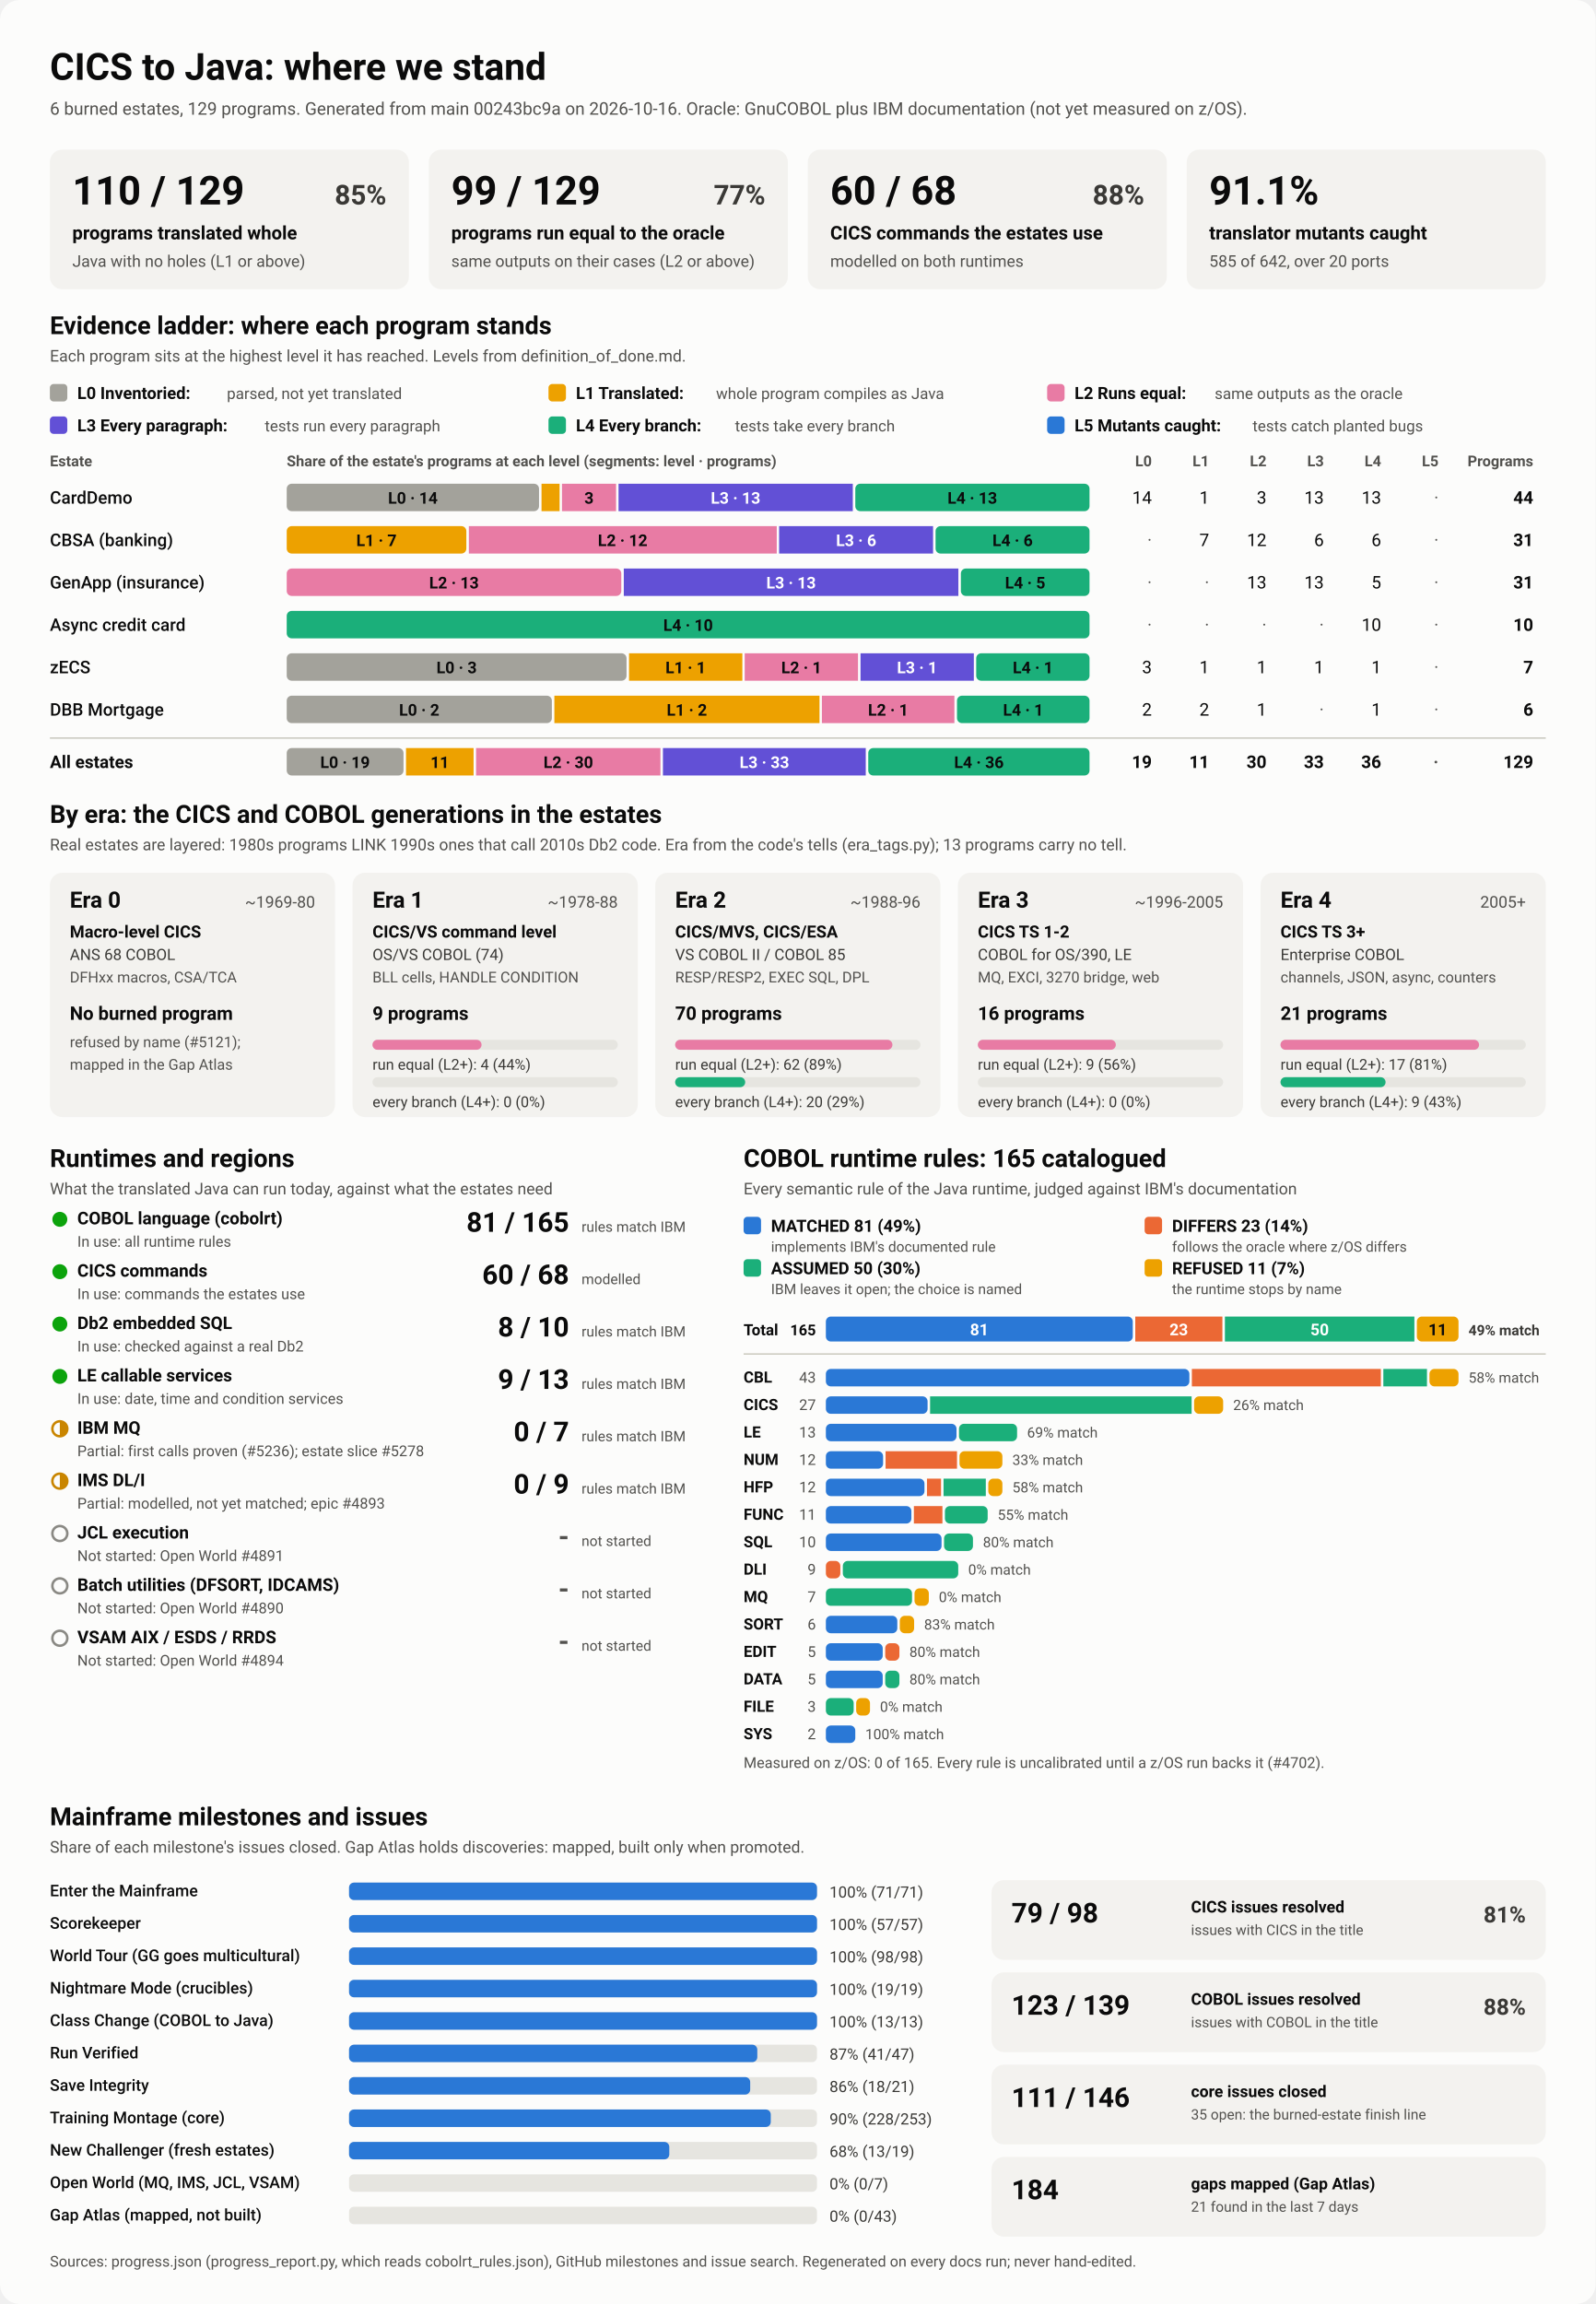
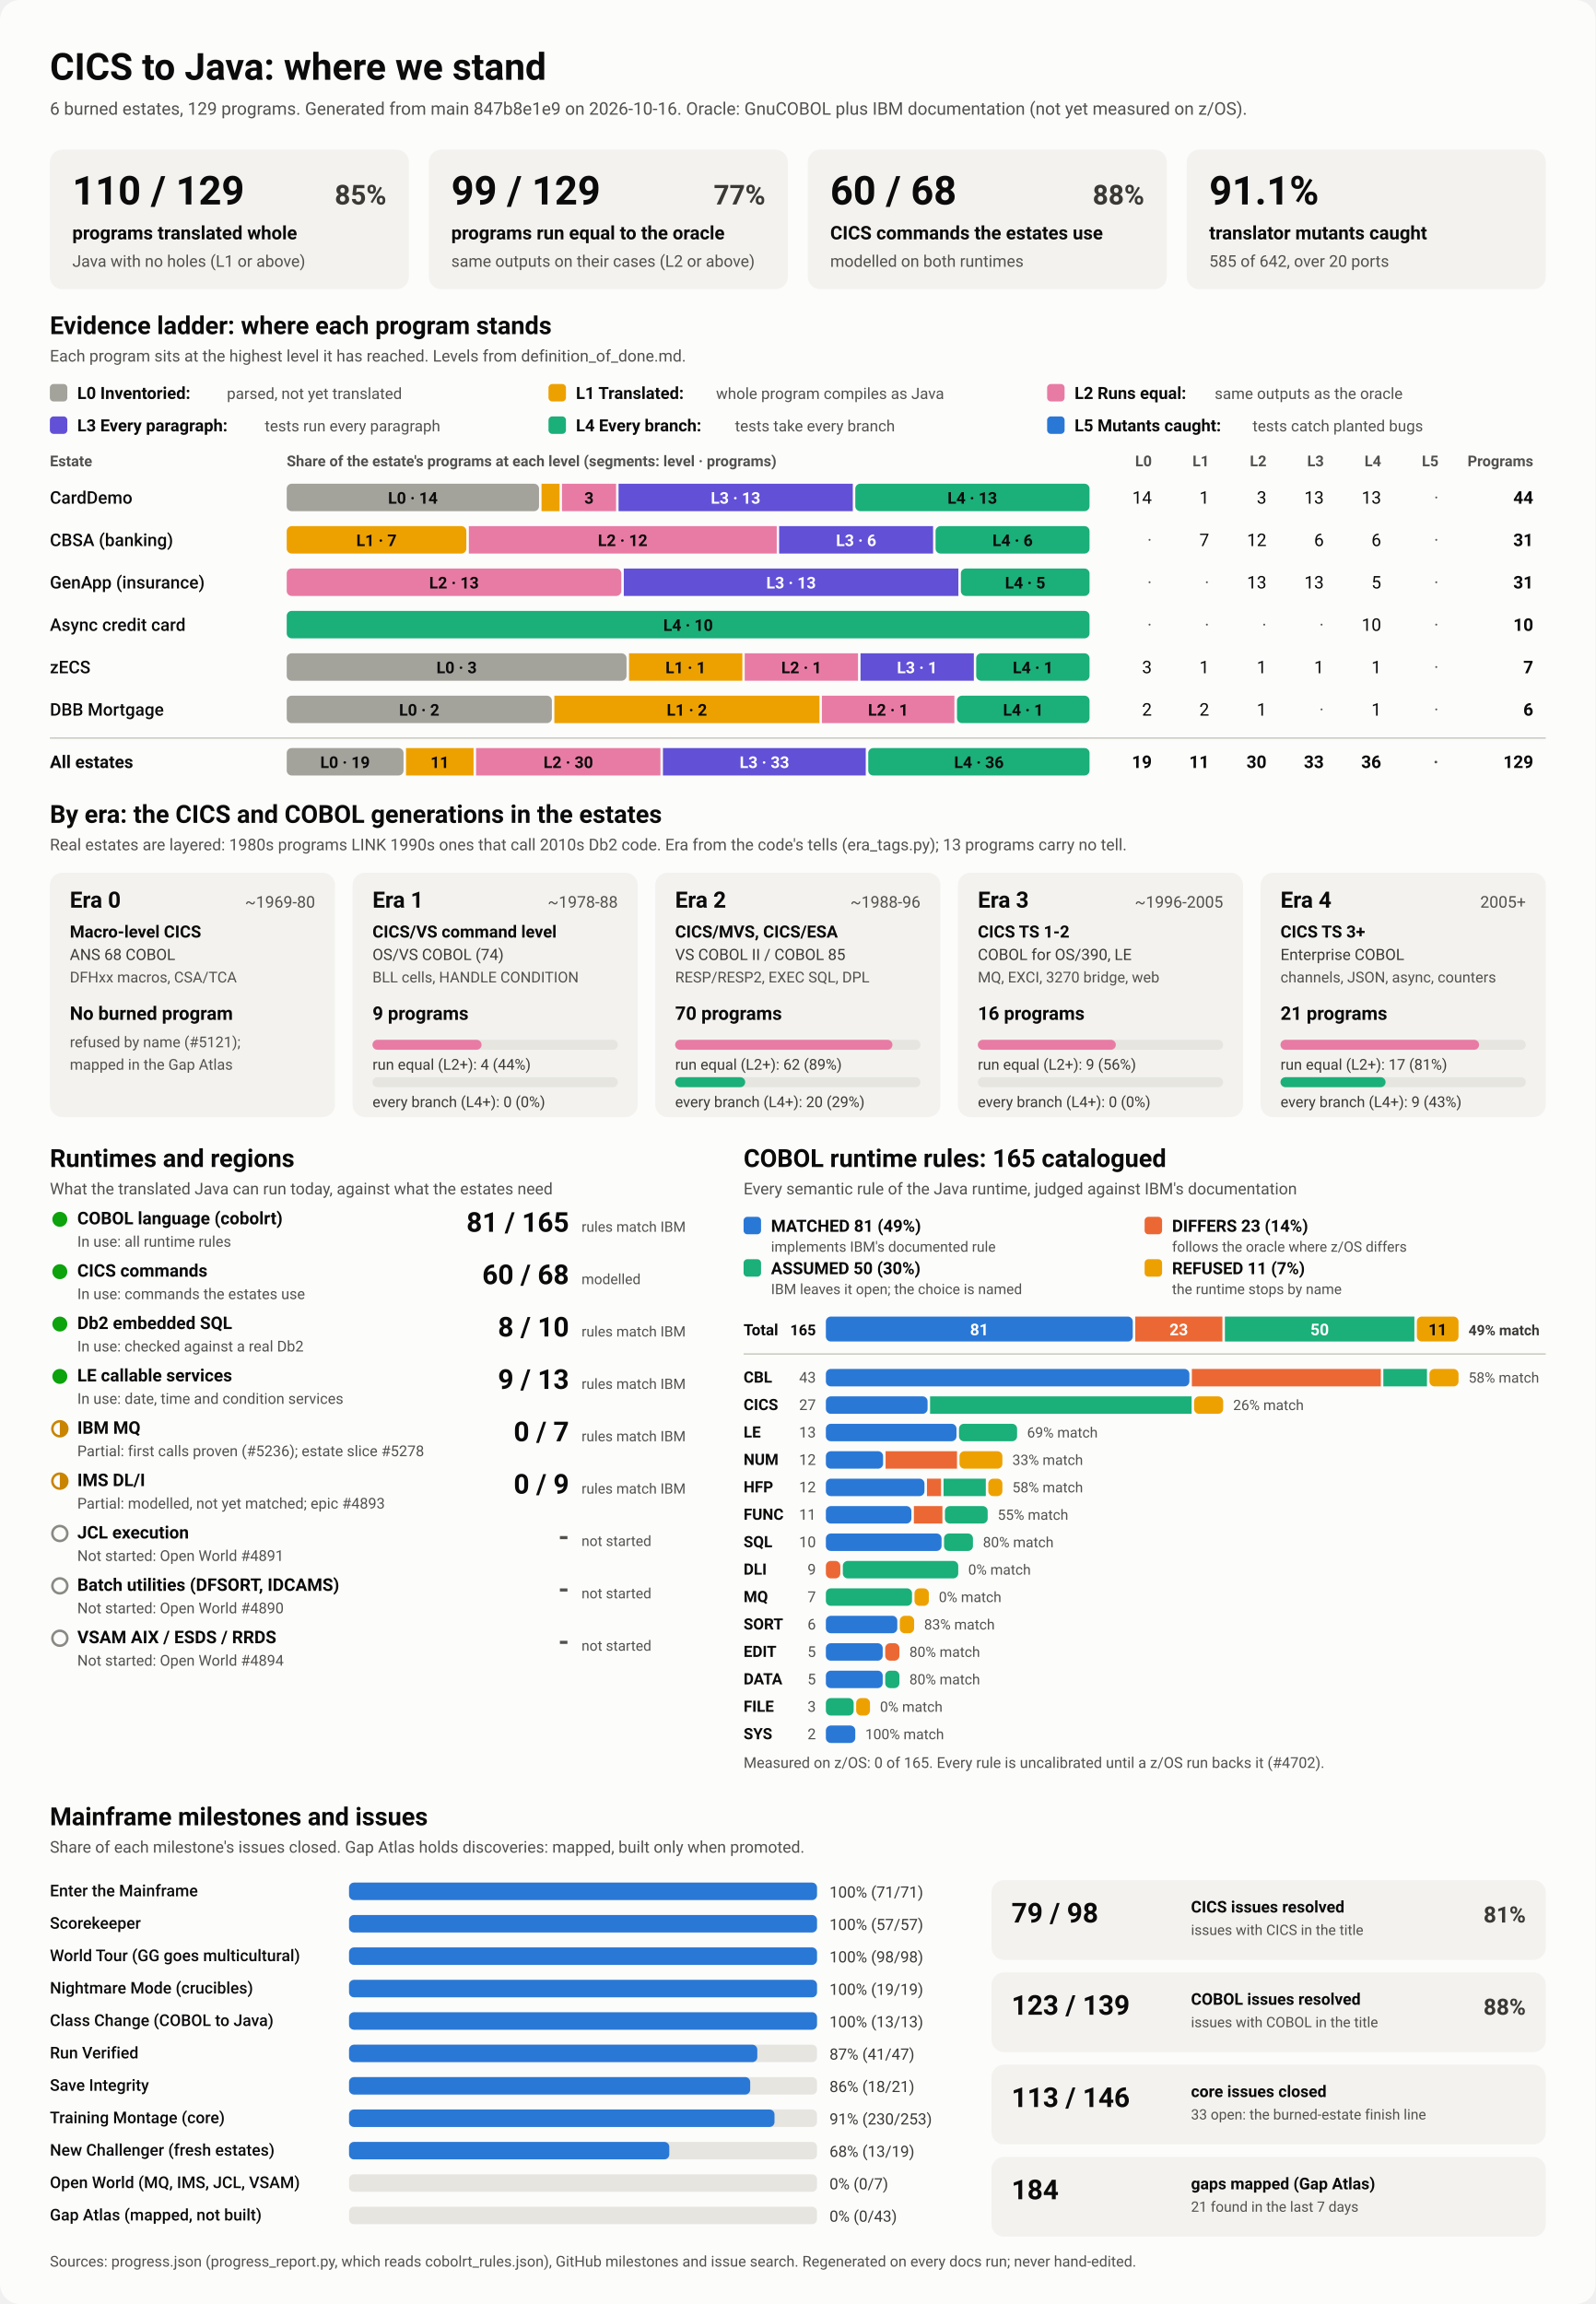
<svg xmlns="http://www.w3.org/2000/svg" viewBox="0 0 1280 1848" width="1280" height="1848" role="img" aria-labelledby="ttl">
  <style>
    svg { font-family: system-ui, -apple-system, 'Segoe UI', Roboto, Helvetica, Arial, sans-serif; }
    .bg { fill: #fcfcfb; }
    .card { fill: #f3f2ef; }
    .track { fill: #e6e5e0; }
    .rule { stroke: #c3c2b7; stroke-width: 1; }
    .t1 { fill: #0b0b0b; } .t2 { fill: #3a3936; } .t3 { fill: #52514e; }
    .on-dark { fill: #ffffff; } .on-light { fill: #0b0b0b; }
    .lv0 { fill: #a3a29b; } .lv1 { fill: #eda100; } .lv2 { fill: #e87ba4; } .lv3 { fill: #6250d6; } .lv4 { fill: #1baf7a; } .lv5 { fill: #2a78d6; } 
    .s0 { fill: #2a78d6; } .s1 { fill: #eb6834; } .s2 { fill: #1baf7a; } .s3 { fill: #eda100; } 
    .prog { fill: #2a78d6; }
    .st-good { fill: #0ca30c; } .st-warn { fill: none; stroke: #c98500; stroke-width: 2; }
    .st-warn-fill { fill: #c98500; } .st-none { fill: none; stroke: #8a8984; stroke-width: 2; }
    @media (prefers-color-scheme: dark) {
      .bg { fill: #1a1a19; } .card { fill: #242422; } .track { fill: #383835; } .rule { stroke: #52514e; }
      .t1 { fill: #f0efec; } .t2 { fill: #dddcd6; } .t3 { fill: #c3c2b7; }
      .on-light { fill: #0b0b0b; } .prog { fill: #3987e5; }
      .lv0 { fill: #6b6a64; } .lv1 { fill: #c98500; } .lv2 { fill: #d55181; } .lv3 { fill: #9085e9; } .lv4 { fill: #199e70; } .lv5 { fill: #3987e5; } 
      .s0 { fill: #3987e5; } .s1 { fill: #d95926; } .s2 { fill: #199e70; } .s3 { fill: #c98500; } 
    }
  </style>
  <rect class="bg" width="1280" height="1848" rx="16" />
  <text x="40.0" y="64.0" class="t1" font-size="30" font-weight="700" text-anchor="start">CICS to Java: where we stand</text>
-   <text x="40.0" y="92.0" class="t3" font-size="14" font-weight="400" text-anchor="start">6 burned estates, 129 programs. Generated from main 00243bc9a on 2026-10-16. Oracle: GnuCOBOL plus IBM documentation (not yet measured on z/OS).</text>
+   <text x="40.0" y="92.0" class="t3" font-size="14" font-weight="400" text-anchor="start">6 burned estates, 129 programs. Generated from main 847b8e1e9 on 2026-10-16. Oracle: GnuCOBOL plus IBM documentation (not yet measured on z/OS).</text>
  <rect x="40.0" y="120.0" width="288.0" height="112.0" rx="10" class="card" />
  <text x="58.0" y="164.0" class="t1" font-size="32" font-weight="700" text-anchor="start">110 / 129</text>
  <text x="310.0" y="164.0" class="t2" font-size="22" font-weight="600" text-anchor="end">85%</text>
  <text x="58.0" y="192.0" class="t1" font-size="15" font-weight="600" text-anchor="start">programs translated whole</text>
  <text x="58.0" y="214.0" class="t3" font-size="13" font-weight="400" text-anchor="start">Java with no holes (L1 or above)</text>
  <rect x="344.0" y="120.0" width="288.0" height="112.0" rx="10" class="card" />
  <text x="362.0" y="164.0" class="t1" font-size="32" font-weight="700" text-anchor="start">99 / 129</text>
  <text x="614.0" y="164.0" class="t2" font-size="22" font-weight="600" text-anchor="end">77%</text>
  <text x="362.0" y="192.0" class="t1" font-size="15" font-weight="600" text-anchor="start">programs run equal to the oracle</text>
  <text x="362.0" y="214.0" class="t3" font-size="13" font-weight="400" text-anchor="start">same outputs on their cases (L2 or above)</text>
  <rect x="648.0" y="120.0" width="288.0" height="112.0" rx="10" class="card" />
  <text x="666.0" y="164.0" class="t1" font-size="32" font-weight="700" text-anchor="start">60 / 68</text>
  <text x="918.0" y="164.0" class="t2" font-size="22" font-weight="600" text-anchor="end">88%</text>
  <text x="666.0" y="192.0" class="t1" font-size="15" font-weight="600" text-anchor="start">CICS commands the estates use</text>
  <text x="666.0" y="214.0" class="t3" font-size="13" font-weight="400" text-anchor="start">modelled on both runtimes</text>
  <rect x="952.0" y="120.0" width="288.0" height="112.0" rx="10" class="card" />
  <text x="970.0" y="164.0" class="t1" font-size="32" font-weight="700" text-anchor="start">91.1%</text>
  <text x="970.0" y="192.0" class="t1" font-size="15" font-weight="600" text-anchor="start">translator mutants caught</text>
  <text x="970.0" y="214.0" class="t3" font-size="13" font-weight="400" text-anchor="start">585 of 642, over 20 ports</text>
  <text x="40.0" y="268.0" class="t1" font-size="20" font-weight="700" text-anchor="start">Evidence ladder: where each program stands</text>
  <text x="40.0" y="290.0" class="t3" font-size="13" font-weight="400" text-anchor="start">Each program sits at the highest level it has reached. Levels from definition_of_done.md.</text>
  <rect x="40.0" y="308.0" width="14.0" height="14.0" rx="3" class="lv0" />
  <text x="62.0" y="320.0" class="t1" font-size="13.5" font-weight="600" text-anchor="start">L0 Inventoried:</text>
  <text x="182.0" y="320.0" class="t3" font-size="12.5" font-weight="400" text-anchor="start">parsed, not yet translated</text>
  <rect x="440.0" y="308.0" width="14.0" height="14.0" rx="3" class="lv1" />
  <text x="462.0" y="320.0" class="t1" font-size="13.5" font-weight="600" text-anchor="start">L1 Translated:</text>
  <text x="574.4" y="320.0" class="t3" font-size="12.5" font-weight="400" text-anchor="start">whole program compiles as Java</text>
  <rect x="840.0" y="308.0" width="14.0" height="14.0" rx="3" class="lv2" />
  <text x="862.0" y="320.0" class="t1" font-size="13.5" font-weight="600" text-anchor="start">L2 Runs equal:</text>
  <text x="974.4" y="320.0" class="t3" font-size="12.5" font-weight="400" text-anchor="start">same outputs as the oracle</text>
  <rect x="40.0" y="334.0" width="14.0" height="14.0" rx="3" class="lv3" />
  <text x="62.0" y="346.0" class="t1" font-size="13.5" font-weight="600" text-anchor="start">L3 Every paragraph:</text>
  <text x="212.4" y="346.0" class="t3" font-size="12.5" font-weight="400" text-anchor="start">tests run every paragraph</text>
  <rect x="440.0" y="334.0" width="14.0" height="14.0" rx="3" class="lv4" />
  <text x="462.0" y="346.0" class="t1" font-size="13.5" font-weight="600" text-anchor="start">L4 Every branch:</text>
  <text x="589.6" y="346.0" class="t3" font-size="12.5" font-weight="400" text-anchor="start">tests take every branch</text>
  <rect x="840.0" y="334.0" width="14.0" height="14.0" rx="3" class="lv5" />
  <text x="862.0" y="346.0" class="t1" font-size="13.5" font-weight="600" text-anchor="start">L5 Mutants caught:</text>
  <text x="1004.8" y="346.0" class="t3" font-size="12.5" font-weight="400" text-anchor="start">tests catch planted bugs</text>
  <text x="40.0" y="374.0" class="t3" font-size="12" font-weight="600" text-anchor="start">Estate</text>
  <text x="230.0" y="374.0" class="t3" font-size="12" font-weight="600" text-anchor="start">Share of the estate's programs at each level (segments: level · programs)</text>
  <text x="924.0" y="374.0" class="t3" font-size="12" font-weight="600" text-anchor="end">L0</text>
  <text x="970.0" y="374.0" class="t3" font-size="12" font-weight="600" text-anchor="end">L1</text>
  <text x="1016.0" y="374.0" class="t3" font-size="12" font-weight="600" text-anchor="end">L2</text>
  <text x="1062.0" y="374.0" class="t3" font-size="12" font-weight="600" text-anchor="end">L3</text>
  <text x="1108.0" y="374.0" class="t3" font-size="12" font-weight="600" text-anchor="end">L4</text>
  <text x="1154.0" y="374.0" class="t3" font-size="12" font-weight="600" text-anchor="end">L5</text>
  <text x="1230.0" y="374.0" class="t3" font-size="12" font-weight="600" text-anchor="end">Programs</text>
  <text x="40.0" y="404.0" class="t1" font-size="14" font-weight="500" text-anchor="start">CardDemo</text>
  <rect x="230.0" y="388.0" width="202.4" height="22.0" rx="4" class="lv0" />
  <text x="331.2" y="404.0" class="on-light" font-size="13" font-weight="600" text-anchor="middle">L0 · 14</text>
  <rect x="434.4" y="388.0" width="14.5" height="22.0" rx="0" class="lv1" />
  <rect x="450.8" y="388.0" width="43.4" height="22.0" rx="0" class="lv2" />
  <text x="472.5" y="404.0" class="on-light" font-size="13" font-weight="600" text-anchor="middle">3</text>
  <rect x="496.2" y="388.0" width="187.9" height="22.0" rx="0" class="lv3" />
  <text x="590.1" y="404.0" class="on-dark" font-size="13" font-weight="600" text-anchor="middle">L3 · 13</text>
  <rect x="686.1" y="388.0" width="187.9" height="22.0" rx="4" class="lv4" />
  <text x="780.0" y="404.0" class="on-light" font-size="13" font-weight="600" text-anchor="middle">L4 · 13</text>
  <text x="924.0" y="404.0" class="t1" font-size="14" font-weight="400" text-anchor="end">14</text>
  <text x="970.0" y="404.0" class="t1" font-size="14" font-weight="400" text-anchor="end">1</text>
  <text x="1016.0" y="404.0" class="t1" font-size="14" font-weight="400" text-anchor="end">3</text>
  <text x="1062.0" y="404.0" class="t1" font-size="14" font-weight="400" text-anchor="end">13</text>
  <text x="1108.0" y="404.0" class="t1" font-size="14" font-weight="400" text-anchor="end">13</text>
  <text x="1154.0" y="404.0" class="t3" font-size="14" font-weight="400" text-anchor="end">·</text>
  <text x="1230.0" y="404.0" class="t1" font-size="14" font-weight="700" text-anchor="end">44</text>
  <text x="40.0" y="438.0" class="t1" font-size="14" font-weight="500" text-anchor="start">CBSA (banking)</text>
  <rect x="230.0" y="422.0" width="144.1" height="22.0" rx="4" class="lv1" />
  <text x="302.0" y="438.0" class="on-light" font-size="13" font-weight="600" text-anchor="middle">L1 · 7</text>
  <rect x="376.1" y="422.0" width="247.0" height="22.0" rx="0" class="lv2" />
  <text x="499.5" y="438.0" class="on-light" font-size="13" font-weight="600" text-anchor="middle">L2 · 12</text>
  <rect x="625.0" y="422.0" width="123.5" height="22.0" rx="0" class="lv3" />
  <text x="686.8" y="438.0" class="on-dark" font-size="13" font-weight="600" text-anchor="middle">L3 · 6</text>
  <rect x="750.5" y="422.0" width="123.5" height="22.0" rx="4" class="lv4" />
  <text x="812.3" y="438.0" class="on-light" font-size="13" font-weight="600" text-anchor="middle">L4 · 6</text>
  <text x="924.0" y="438.0" class="t3" font-size="14" font-weight="400" text-anchor="end">·</text>
  <text x="970.0" y="438.0" class="t1" font-size="14" font-weight="400" text-anchor="end">7</text>
  <text x="1016.0" y="438.0" class="t1" font-size="14" font-weight="400" text-anchor="end">12</text>
  <text x="1062.0" y="438.0" class="t1" font-size="14" font-weight="400" text-anchor="end">6</text>
  <text x="1108.0" y="438.0" class="t1" font-size="14" font-weight="400" text-anchor="end">6</text>
  <text x="1154.0" y="438.0" class="t3" font-size="14" font-weight="400" text-anchor="end">·</text>
  <text x="1230.0" y="438.0" class="t1" font-size="14" font-weight="700" text-anchor="end">31</text>
  <text x="40.0" y="472.0" class="t1" font-size="14" font-weight="500" text-anchor="start">GenApp (insurance)</text>
  <rect x="230.0" y="456.0" width="268.4" height="22.0" rx="4" class="lv2" />
  <text x="364.2" y="472.0" class="on-light" font-size="13" font-weight="600" text-anchor="middle">L2 · 13</text>
  <rect x="500.4" y="456.0" width="268.4" height="22.0" rx="0" class="lv3" />
  <text x="634.6" y="472.0" class="on-dark" font-size="13" font-weight="600" text-anchor="middle">L3 · 13</text>
  <rect x="770.8" y="456.0" width="103.2" height="22.0" rx="4" class="lv4" />
  <text x="822.4" y="472.0" class="on-light" font-size="13" font-weight="600" text-anchor="middle">L4 · 5</text>
  <text x="924.0" y="472.0" class="t3" font-size="14" font-weight="400" text-anchor="end">·</text>
  <text x="970.0" y="472.0" class="t3" font-size="14" font-weight="400" text-anchor="end">·</text>
  <text x="1016.0" y="472.0" class="t1" font-size="14" font-weight="400" text-anchor="end">13</text>
  <text x="1062.0" y="472.0" class="t1" font-size="14" font-weight="400" text-anchor="end">13</text>
  <text x="1108.0" y="472.0" class="t1" font-size="14" font-weight="400" text-anchor="end">5</text>
  <text x="1154.0" y="472.0" class="t3" font-size="14" font-weight="400" text-anchor="end">·</text>
  <text x="1230.0" y="472.0" class="t1" font-size="14" font-weight="700" text-anchor="end">31</text>
  <text x="40.0" y="506.0" class="t1" font-size="14" font-weight="500" text-anchor="start">Async credit card</text>
  <rect x="230.0" y="490.0" width="644.0" height="22.0" rx="4" class="lv4" />
  <text x="552.0" y="506.0" class="on-light" font-size="13" font-weight="600" text-anchor="middle">L4 · 10</text>
  <text x="924.0" y="506.0" class="t3" font-size="14" font-weight="400" text-anchor="end">·</text>
  <text x="970.0" y="506.0" class="t3" font-size="14" font-weight="400" text-anchor="end">·</text>
  <text x="1016.0" y="506.0" class="t3" font-size="14" font-weight="400" text-anchor="end">·</text>
  <text x="1062.0" y="506.0" class="t3" font-size="14" font-weight="400" text-anchor="end">·</text>
  <text x="1108.0" y="506.0" class="t1" font-size="14" font-weight="400" text-anchor="end">10</text>
  <text x="1154.0" y="506.0" class="t3" font-size="14" font-weight="400" text-anchor="end">·</text>
  <text x="1230.0" y="506.0" class="t1" font-size="14" font-weight="700" text-anchor="end">10</text>
  <text x="40.0" y="540.0" class="t1" font-size="14" font-weight="500" text-anchor="start">zECS</text>
  <rect x="230.0" y="524.0" width="272.6" height="22.0" rx="4" class="lv0" />
  <text x="366.3" y="540.0" class="on-light" font-size="13" font-weight="600" text-anchor="middle">L0 · 3</text>
  <rect x="504.6" y="524.0" width="90.9" height="22.0" rx="0" class="lv1" />
  <text x="550.0" y="540.0" class="on-light" font-size="13" font-weight="600" text-anchor="middle">L1 · 1</text>
  <rect x="597.4" y="524.0" width="90.9" height="22.0" rx="0" class="lv2" />
  <text x="642.9" y="540.0" class="on-light" font-size="13" font-weight="600" text-anchor="middle">L2 · 1</text>
  <rect x="690.3" y="524.0" width="90.9" height="22.0" rx="0" class="lv3" />
  <text x="735.7" y="540.0" class="on-dark" font-size="13" font-weight="600" text-anchor="middle">L3 · 1</text>
  <rect x="783.1" y="524.0" width="90.9" height="22.0" rx="4" class="lv4" />
  <text x="828.6" y="540.0" class="on-light" font-size="13" font-weight="600" text-anchor="middle">L4 · 1</text>
  <text x="924.0" y="540.0" class="t1" font-size="14" font-weight="400" text-anchor="end">3</text>
  <text x="970.0" y="540.0" class="t1" font-size="14" font-weight="400" text-anchor="end">1</text>
  <text x="1016.0" y="540.0" class="t1" font-size="14" font-weight="400" text-anchor="end">1</text>
  <text x="1062.0" y="540.0" class="t1" font-size="14" font-weight="400" text-anchor="end">1</text>
  <text x="1108.0" y="540.0" class="t1" font-size="14" font-weight="400" text-anchor="end">1</text>
  <text x="1154.0" y="540.0" class="t3" font-size="14" font-weight="400" text-anchor="end">·</text>
  <text x="1230.0" y="540.0" class="t1" font-size="14" font-weight="700" text-anchor="end">7</text>
  <text x="40.0" y="574.0" class="t1" font-size="14" font-weight="500" text-anchor="start">DBB Mortgage</text>
  <rect x="230.0" y="558.0" width="212.7" height="22.0" rx="4" class="lv0" />
  <text x="336.3" y="574.0" class="on-light" font-size="13" font-weight="600" text-anchor="middle">L0 · 2</text>
  <rect x="444.7" y="558.0" width="212.7" height="22.0" rx="0" class="lv1" />
  <text x="551.0" y="574.0" class="on-light" font-size="13" font-weight="600" text-anchor="middle">L1 · 2</text>
  <rect x="659.3" y="558.0" width="106.3" height="22.0" rx="0" class="lv2" />
  <text x="712.5" y="574.0" class="on-light" font-size="13" font-weight="600" text-anchor="middle">L2 · 1</text>
  <rect x="767.7" y="558.0" width="106.3" height="22.0" rx="4" class="lv4" />
  <text x="820.8" y="574.0" class="on-light" font-size="13" font-weight="600" text-anchor="middle">L4 · 1</text>
  <text x="924.0" y="574.0" class="t1" font-size="14" font-weight="400" text-anchor="end">2</text>
  <text x="970.0" y="574.0" class="t1" font-size="14" font-weight="400" text-anchor="end">2</text>
  <text x="1016.0" y="574.0" class="t1" font-size="14" font-weight="400" text-anchor="end">1</text>
  <text x="1062.0" y="574.0" class="t3" font-size="14" font-weight="400" text-anchor="end">·</text>
  <text x="1108.0" y="574.0" class="t1" font-size="14" font-weight="400" text-anchor="end">1</text>
  <text x="1154.0" y="574.0" class="t3" font-size="14" font-weight="400" text-anchor="end">·</text>
  <text x="1230.0" y="574.0" class="t1" font-size="14" font-weight="700" text-anchor="end">6</text>
  <line x1="40" x2="1240" y1="592" y2="592" class="rule" />
  <text x="40.0" y="616.0" class="t1" font-size="14" font-weight="700" text-anchor="start">All estates</text>
  <rect x="230.0" y="600.0" width="93.7" height="22.0" rx="4" class="lv0" />
  <text x="276.8" y="616.0" class="on-light" font-size="13" font-weight="600" text-anchor="middle">L0 · 19</text>
  <rect x="325.7" y="600.0" width="54.2" height="22.0" rx="0" class="lv1" />
  <text x="352.8" y="616.0" class="on-light" font-size="13" font-weight="600" text-anchor="middle">11</text>
  <rect x="381.9" y="600.0" width="147.9" height="22.0" rx="0" class="lv2" />
  <text x="455.9" y="616.0" class="on-light" font-size="13" font-weight="600" text-anchor="middle">L2 · 30</text>
  <rect x="531.8" y="600.0" width="162.7" height="22.0" rx="0" class="lv3" />
  <text x="613.2" y="616.0" class="on-dark" font-size="13" font-weight="600" text-anchor="middle">L3 · 33</text>
  <rect x="696.5" y="600.0" width="177.5" height="22.0" rx="4" class="lv4" />
  <text x="785.3" y="616.0" class="on-light" font-size="13" font-weight="600" text-anchor="middle">L4 · 36</text>
  <text x="924.0" y="616.0" class="t1" font-size="14" font-weight="700" text-anchor="end">19</text>
  <text x="970.0" y="616.0" class="t1" font-size="14" font-weight="700" text-anchor="end">11</text>
  <text x="1016.0" y="616.0" class="t1" font-size="14" font-weight="700" text-anchor="end">30</text>
  <text x="1062.0" y="616.0" class="t1" font-size="14" font-weight="700" text-anchor="end">33</text>
  <text x="1108.0" y="616.0" class="t1" font-size="14" font-weight="700" text-anchor="end">36</text>
  <text x="1154.0" y="616.0" class="t3" font-size="14" font-weight="700" text-anchor="end">·</text>
  <text x="1230.0" y="616.0" class="t1" font-size="14" font-weight="700" text-anchor="end">129</text>
  <text x="40.0" y="660.0" class="t1" font-size="20" font-weight="700" text-anchor="start">By era: the CICS and COBOL generations in the estates</text>
  <text x="40.0" y="682.0" class="t3" font-size="13" font-weight="400" text-anchor="start">Real estates are layered: 1980s programs LINK 1990s ones that call 2010s Db2 code. Era from the code's tells (era_tags.py); 13 programs carry no tell.</text>
  <rect x="40.0" y="700.0" width="228.8" height="196.0" rx="10" class="card" />
  <text x="56.0" y="728.0" class="t1" font-size="18" font-weight="700" text-anchor="start">Era 0</text>
  <text x="252.8" y="728.0" class="t3" font-size="13" font-weight="400" text-anchor="end">~1969-80</text>
  <text x="56.0" y="752.0" class="t1" font-size="13.5" font-weight="600" text-anchor="start">Macro-level CICS</text>
  <text x="56.0" y="770.0" class="t2" font-size="12.5" font-weight="400" text-anchor="start">ANS 68 COBOL</text>
  <text x="56.0" y="788.0" class="t3" font-size="12" font-weight="400" text-anchor="start">DFHxx macros, CSA/TCA</text>
  <text x="56.0" y="818.0" class="t1" font-size="15" font-weight="700" text-anchor="start">No burned program</text>
  <text x="56.0" y="840.0" class="t3" font-size="12" font-weight="400" text-anchor="start">refused by name (#5121);</text>
  <text x="56.0" y="858.0" class="t3" font-size="12" font-weight="400" text-anchor="start">mapped in the Gap Atlas</text>
  <rect x="282.8" y="700.0" width="228.8" height="196.0" rx="10" class="card" />
  <text x="298.8" y="728.0" class="t1" font-size="18" font-weight="700" text-anchor="start">Era 1</text>
  <text x="495.6" y="728.0" class="t3" font-size="13" font-weight="400" text-anchor="end">~1978-88</text>
  <text x="298.8" y="752.0" class="t1" font-size="13.5" font-weight="600" text-anchor="start">CICS/VS command level</text>
  <text x="298.8" y="770.0" class="t2" font-size="12.5" font-weight="400" text-anchor="start">OS/VS COBOL (74)</text>
  <text x="298.8" y="788.0" class="t3" font-size="12" font-weight="400" text-anchor="start">BLL cells, HANDLE CONDITION</text>
  <text x="298.8" y="818.0" class="t1" font-size="15" font-weight="700" text-anchor="start">9 programs</text>
  <rect x="298.8" y="834.0" width="196.8" height="8.0" rx="4" class="track" />
  <rect x="298.8" y="834.0" width="87.5" height="8.0" rx="4" class="lv2" />
  <text x="298.8" y="858.0" class="t2" font-size="12" font-weight="400" text-anchor="start">run equal (L2+): 4 (44%)</text>
  <rect x="298.8" y="864.0" width="196.8" height="8.0" rx="4" class="track" />
  <text x="298.8" y="888.0" class="t2" font-size="12" font-weight="400" text-anchor="start">every branch (L4+): 0 (0%)</text>
  <rect x="525.6" y="700.0" width="228.8" height="196.0" rx="10" class="card" />
  <text x="541.6" y="728.0" class="t1" font-size="18" font-weight="700" text-anchor="start">Era 2</text>
  <text x="738.4" y="728.0" class="t3" font-size="13" font-weight="400" text-anchor="end">~1988-96</text>
  <text x="541.6" y="752.0" class="t1" font-size="13.5" font-weight="600" text-anchor="start">CICS/MVS, CICS/ESA</text>
  <text x="541.6" y="770.0" class="t2" font-size="12.5" font-weight="400" text-anchor="start">VS COBOL II / COBOL 85</text>
  <text x="541.6" y="788.0" class="t3" font-size="12" font-weight="400" text-anchor="start">RESP/RESP2, EXEC SQL, DPL</text>
  <text x="541.6" y="818.0" class="t1" font-size="15" font-weight="700" text-anchor="start">70 programs</text>
  <rect x="541.6" y="834.0" width="196.8" height="8.0" rx="4" class="track" />
  <rect x="541.6" y="834.0" width="174.3" height="8.0" rx="4" class="lv2" />
  <text x="541.6" y="858.0" class="t2" font-size="12" font-weight="400" text-anchor="start">run equal (L2+): 62 (89%)</text>
  <rect x="541.6" y="864.0" width="196.8" height="8.0" rx="4" class="track" />
  <rect x="541.6" y="864.0" width="56.2" height="8.0" rx="4" class="lv4" />
  <text x="541.6" y="888.0" class="t2" font-size="12" font-weight="400" text-anchor="start">every branch (L4+): 20 (29%)</text>
  <rect x="768.4" y="700.0" width="228.8" height="196.0" rx="10" class="card" />
  <text x="784.4" y="728.0" class="t1" font-size="18" font-weight="700" text-anchor="start">Era 3</text>
  <text x="981.2" y="728.0" class="t3" font-size="13" font-weight="400" text-anchor="end">~1996-2005</text>
  <text x="784.4" y="752.0" class="t1" font-size="13.5" font-weight="600" text-anchor="start">CICS TS 1-2</text>
  <text x="784.4" y="770.0" class="t2" font-size="12.5" font-weight="400" text-anchor="start">COBOL for OS/390, LE</text>
  <text x="784.4" y="788.0" class="t3" font-size="12" font-weight="400" text-anchor="start">MQ, EXCI, 3270 bridge, web</text>
  <text x="784.4" y="818.0" class="t1" font-size="15" font-weight="700" text-anchor="start">16 programs</text>
  <rect x="784.4" y="834.0" width="196.8" height="8.0" rx="4" class="track" />
  <rect x="784.4" y="834.0" width="110.7" height="8.0" rx="4" class="lv2" />
  <text x="784.4" y="858.0" class="t2" font-size="12" font-weight="400" text-anchor="start">run equal (L2+): 9 (56%)</text>
  <rect x="784.4" y="864.0" width="196.8" height="8.0" rx="4" class="track" />
  <text x="784.4" y="888.0" class="t2" font-size="12" font-weight="400" text-anchor="start">every branch (L4+): 0 (0%)</text>
  <rect x="1011.2" y="700.0" width="228.8" height="196.0" rx="10" class="card" />
  <text x="1027.2" y="728.0" class="t1" font-size="18" font-weight="700" text-anchor="start">Era 4</text>
  <text x="1224.0" y="728.0" class="t3" font-size="13" font-weight="400" text-anchor="end">2005+</text>
  <text x="1027.2" y="752.0" class="t1" font-size="13.5" font-weight="600" text-anchor="start">CICS TS 3+</text>
  <text x="1027.2" y="770.0" class="t2" font-size="12.5" font-weight="400" text-anchor="start">Enterprise COBOL</text>
  <text x="1027.2" y="788.0" class="t3" font-size="12" font-weight="400" text-anchor="start">channels, JSON, async, counters</text>
  <text x="1027.2" y="818.0" class="t1" font-size="15" font-weight="700" text-anchor="start">21 programs</text>
  <rect x="1027.2" y="834.0" width="196.8" height="8.0" rx="4" class="track" />
  <rect x="1027.2" y="834.0" width="159.3" height="8.0" rx="4" class="lv2" />
  <text x="1027.2" y="858.0" class="t2" font-size="12" font-weight="400" text-anchor="start">run equal (L2+): 17 (81%)</text>
  <rect x="1027.2" y="864.0" width="196.8" height="8.0" rx="4" class="track" />
  <rect x="1027.2" y="864.0" width="84.3" height="8.0" rx="4" class="lv4" />
  <text x="1027.2" y="888.0" class="t2" font-size="12" font-weight="400" text-anchor="start">every branch (L4+): 9 (43%)</text>
  <text x="40.0" y="936.0" class="t1" font-size="20" font-weight="700" text-anchor="start">Runtimes and regions</text>
  <text x="40.0" y="958.0" class="t3" font-size="13" font-weight="400" text-anchor="start">What the translated Java can run today, against what the estates need</text>
  <circle cx="48" cy="978" r="6" class="st-good" />
  <text x="62.0" y="982.0" class="t1" font-size="14" font-weight="600" text-anchor="start">COBOL language (cobolrt)</text>
  <text x="62.0" y="1000.0" class="t3" font-size="12" font-weight="400" text-anchor="start">In use: all runtime rules</text>
  <text x="456.5" y="988.0" class="t1" font-size="22" font-weight="700" text-anchor="end">81 / 165</text>
  <text x="466.5" y="988.0" class="t3" font-size="11.5" font-weight="400" text-anchor="start">rules match IBM</text>
  <circle cx="48" cy="1020" r="6" class="st-good" />
  <text x="62.0" y="1024.0" class="t1" font-size="14" font-weight="600" text-anchor="start">CICS commands</text>
  <text x="62.0" y="1042.0" class="t3" font-size="12" font-weight="400" text-anchor="start">In use: commands the estates use</text>
  <text x="456.5" y="1030.0" class="t1" font-size="22" font-weight="700" text-anchor="end">60 / 68</text>
  <text x="466.5" y="1030.0" class="t3" font-size="11.5" font-weight="400" text-anchor="start">modelled</text>
  <circle cx="48" cy="1062" r="6" class="st-good" />
  <text x="62.0" y="1066.0" class="t1" font-size="14" font-weight="600" text-anchor="start">Db2 embedded SQL</text>
  <text x="62.0" y="1084.0" class="t3" font-size="12" font-weight="400" text-anchor="start">In use: checked against a real Db2</text>
  <text x="456.5" y="1072.0" class="t1" font-size="22" font-weight="700" text-anchor="end">8 / 10</text>
  <text x="466.5" y="1072.0" class="t3" font-size="11.5" font-weight="400" text-anchor="start">rules match IBM</text>
  <circle cx="48" cy="1104" r="6" class="st-good" />
  <text x="62.0" y="1108.0" class="t1" font-size="14" font-weight="600" text-anchor="start">LE callable services</text>
  <text x="62.0" y="1126.0" class="t3" font-size="12" font-weight="400" text-anchor="start">In use: date, time and condition services</text>
  <text x="456.5" y="1114.0" class="t1" font-size="22" font-weight="700" text-anchor="end">9 / 13</text>
  <text x="466.5" y="1114.0" class="t3" font-size="11.5" font-weight="400" text-anchor="start">rules match IBM</text>
  <circle cx="48" cy="1146" r="6" class="st-warn" />
  <path d="M 48 1140 A 6 6 0 0 1 48 1152 Z" class="st-warn-fill" />
  <text x="62.0" y="1150.0" class="t1" font-size="14" font-weight="600" text-anchor="start">IBM MQ</text>
  <text x="62.0" y="1168.0" class="t3" font-size="12" font-weight="400" text-anchor="start">Partial: first calls proven (#5236); estate slice #5278</text>
  <text x="456.5" y="1156.0" class="t1" font-size="22" font-weight="700" text-anchor="end">0 / 7</text>
  <text x="466.5" y="1156.0" class="t3" font-size="11.5" font-weight="400" text-anchor="start">rules match IBM</text>
  <circle cx="48" cy="1188" r="6" class="st-warn" />
  <path d="M 48 1182 A 6 6 0 0 1 48 1194 Z" class="st-warn-fill" />
  <text x="62.0" y="1192.0" class="t1" font-size="14" font-weight="600" text-anchor="start">IMS DL/I</text>
  <text x="62.0" y="1210.0" class="t3" font-size="12" font-weight="400" text-anchor="start">Partial: modelled, not yet matched; epic #4893</text>
  <text x="456.5" y="1198.0" class="t1" font-size="22" font-weight="700" text-anchor="end">0 / 9</text>
  <text x="466.5" y="1198.0" class="t3" font-size="11.5" font-weight="400" text-anchor="start">rules match IBM</text>
  <circle cx="48" cy="1230" r="6" class="st-none" />
  <text x="62.0" y="1234.0" class="t1" font-size="14" font-weight="600" text-anchor="start">JCL execution</text>
  <text x="62.0" y="1252.0" class="t3" font-size="12" font-weight="400" text-anchor="start">Not started: Open World #4891</text>
  <text x="456.5" y="1240.0" class="t3" font-size="22" font-weight="700" text-anchor="end">-</text>
  <text x="466.5" y="1240.0" class="t3" font-size="11.5" font-weight="400" text-anchor="start">not started</text>
  <circle cx="48" cy="1272" r="6" class="st-none" />
  <text x="62.0" y="1276.0" class="t1" font-size="14" font-weight="600" text-anchor="start">Batch utilities (DFSORT, IDCAMS)</text>
  <text x="62.0" y="1294.0" class="t3" font-size="12" font-weight="400" text-anchor="start">Not started: Open World #4890</text>
  <text x="456.5" y="1282.0" class="t3" font-size="22" font-weight="700" text-anchor="end">-</text>
  <text x="466.5" y="1282.0" class="t3" font-size="11.5" font-weight="400" text-anchor="start">not started</text>
  <circle cx="48" cy="1314" r="6" class="st-none" />
  <text x="62.0" y="1318.0" class="t1" font-size="14" font-weight="600" text-anchor="start">VSAM AIX / ESDS / RRDS</text>
  <text x="62.0" y="1336.0" class="t3" font-size="12" font-weight="400" text-anchor="start">Not started: Open World #4894</text>
  <text x="456.5" y="1324.0" class="t3" font-size="22" font-weight="700" text-anchor="end">-</text>
  <text x="466.5" y="1324.0" class="t3" font-size="11.5" font-weight="400" text-anchor="start">not started</text>
  <text x="596.5" y="936.0" class="t1" font-size="20" font-weight="700" text-anchor="start">COBOL runtime rules: 165 catalogued</text>
  <text x="596.5" y="958.0" class="t3" font-size="13" font-weight="400" text-anchor="start">Every semantic rule of the Java runtime, judged against IBM's documentation</text>
  <rect x="596.5" y="976.0" width="14.0" height="14.0" rx="3" class="s0" />
  <text x="618.5" y="988.0" class="t1" font-size="13.5" font-weight="600" text-anchor="start">MATCHED  81 (49%)</text>
  <text x="618.5" y="1004.0" class="t3" font-size="11.5" font-weight="400" text-anchor="start">implements IBM's documented rule</text>
  <rect x="918.2" y="976.0" width="14.0" height="14.0" rx="3" class="s1" />
  <text x="940.2" y="988.0" class="t1" font-size="13.5" font-weight="600" text-anchor="start">DIFFERS  23 (14%)</text>
  <text x="940.2" y="1004.0" class="t3" font-size="11.5" font-weight="400" text-anchor="start">follows the oracle where z/OS differs</text>
  <rect x="596.5" y="1010.0" width="14.0" height="14.0" rx="3" class="s2" />
  <text x="618.5" y="1022.0" class="t1" font-size="13.5" font-weight="600" text-anchor="start">ASSUMED  50 (30%)</text>
  <text x="618.5" y="1038.0" class="t3" font-size="11.5" font-weight="400" text-anchor="start">IBM leaves it open; the choice is named</text>
  <rect x="918.2" y="1010.0" width="14.0" height="14.0" rx="3" class="s3" />
  <text x="940.2" y="1022.0" class="t1" font-size="13.5" font-weight="600" text-anchor="start">REFUSED  11 (7%)</text>
  <text x="940.2" y="1038.0" class="t3" font-size="11.5" font-weight="400" text-anchor="start">the runtime stops by name</text>
  <text x="596.5" y="1071.0" class="t1" font-size="12.5" font-weight="700" text-anchor="start">Total</text>
  <text x="654.5" y="1071.0" class="t1" font-size="12" font-weight="700" text-anchor="end">165</text>
  <rect x="662.5" y="1056.0" width="246.2" height="20.0" rx="4" class="s0" />
  <text x="785.6" y="1071.0" class="on-dark" font-size="13" font-weight="600" text-anchor="middle">81</text>
  <rect x="910.7" y="1056.0" width="69.9" height="20.0" rx="0" class="s1" />
  <text x="945.6" y="1071.0" class="on-dark" font-size="13" font-weight="600" text-anchor="middle">23</text>
  <rect x="982.6" y="1056.0" width="152.0" height="20.0" rx="0" class="s2" />
  <text x="1058.6" y="1071.0" class="on-dark" font-size="13" font-weight="600" text-anchor="middle">50</text>
  <rect x="1136.6" y="1056.0" width="33.4" height="20.0" rx="4" class="s3" />
  <text x="1153.3" y="1071.0" class="on-light" font-size="13" font-weight="600" text-anchor="middle">11</text>
  <text x="1178.0" y="1071.0" class="t2" font-size="11.5" font-weight="600" text-anchor="start">49% match</text>
  <line x1="596.5" x2="1240.0" y1="1086" y2="1086" class="rule" />
  <text x="596.5" y="1109.0" class="t1" font-size="12.5" font-weight="600" text-anchor="start">CBL</text>
  <text x="654.5" y="1109.0" class="t3" font-size="12" font-weight="400" text-anchor="end">43</text>
  <rect x="662.5" y="1098.0" width="291.6" height="14.0" rx="4" class="s0" />
  <rect x="956.1" y="1098.0" width="151.6" height="14.0" rx="0" class="s1" />
  <rect x="1109.7" y="1098.0" width="35.0" height="14.0" rx="0" class="s2" />
  <rect x="1146.7" y="1098.0" width="23.3" height="14.0" rx="4" class="s3" />
  <text x="1178.0" y="1109.0" class="t3" font-size="11.5" font-weight="400" text-anchor="start">58% match</text>
  <text x="596.5" y="1131.0" class="t1" font-size="12.5" font-weight="600" text-anchor="start">CICS</text>
  <text x="654.5" y="1131.0" class="t3" font-size="12" font-weight="400" text-anchor="end">27</text>
  <rect x="662.5" y="1120.0" width="81.6" height="14.0" rx="4" class="s0" />
  <rect x="746.1" y="1120.0" width="209.8" height="14.0" rx="0" class="s2" />
  <rect x="957.9" y="1120.0" width="23.3" height="14.0" rx="4" class="s3" />
  <text x="989.2" y="1131.0" class="t3" font-size="11.5" font-weight="400" text-anchor="start">26% match</text>
  <text x="596.5" y="1153.0" class="t1" font-size="12.5" font-weight="600" text-anchor="start">LE</text>
  <text x="654.5" y="1153.0" class="t3" font-size="12" font-weight="400" text-anchor="end">13</text>
  <rect x="662.5" y="1142.0" width="104.8" height="14.0" rx="4" class="s0" />
  <rect x="769.3" y="1142.0" width="46.6" height="14.0" rx="4" class="s2" />
  <text x="823.9" y="1153.0" class="t3" font-size="11.5" font-weight="400" text-anchor="start">69% match</text>
  <text x="596.5" y="1175.0" class="t1" font-size="12.5" font-weight="600" text-anchor="start">NUM</text>
  <text x="654.5" y="1175.0" class="t3" font-size="12" font-weight="400" text-anchor="end">12</text>
  <rect x="662.5" y="1164.0" width="45.9" height="14.0" rx="4" class="s0" />
  <rect x="710.4" y="1164.0" width="57.3" height="14.0" rx="0" class="s1" />
  <rect x="769.7" y="1164.0" width="34.4" height="14.0" rx="4" class="s3" />
  <text x="812.1" y="1175.0" class="t3" font-size="11.5" font-weight="400" text-anchor="start">33% match</text>
  <text x="596.5" y="1197.0" class="t1" font-size="12.5" font-weight="600" text-anchor="start">HFP</text>
  <text x="654.5" y="1197.0" class="t3" font-size="12" font-weight="400" text-anchor="end">12</text>
  <rect x="662.5" y="1186.0" width="79.1" height="14.0" rx="4" class="s0" />
  <rect x="743.6" y="1186.0" width="11.3" height="14.0" rx="0" class="s1" />
  <rect x="756.9" y="1186.0" width="33.9" height="14.0" rx="0" class="s2" />
  <rect x="792.8" y="1186.0" width="11.3" height="14.0" rx="4" class="s3" />
  <text x="812.1" y="1197.0" class="t3" font-size="11.5" font-weight="400" text-anchor="start">58% match</text>
  <text x="596.5" y="1219.0" class="t1" font-size="12.5" font-weight="600" text-anchor="start">FUNC</text>
  <text x="654.5" y="1219.0" class="t3" font-size="12" font-weight="400" text-anchor="end">11</text>
  <rect x="662.5" y="1208.0" width="68.6" height="14.0" rx="4" class="s0" />
  <rect x="733.1" y="1208.0" width="22.9" height="14.0" rx="0" class="s1" />
  <rect x="758.0" y="1208.0" width="34.3" height="14.0" rx="4" class="s2" />
  <text x="800.3" y="1219.0" class="t3" font-size="11.5" font-weight="400" text-anchor="start">55% match</text>
  <text x="596.5" y="1241.0" class="t1" font-size="12.5" font-weight="600" text-anchor="start">SQL</text>
  <text x="654.5" y="1241.0" class="t3" font-size="12" font-weight="400" text-anchor="end">10</text>
  <rect x="662.5" y="1230.0" width="92.8" height="14.0" rx="4" class="s0" />
  <rect x="757.3" y="1230.0" width="23.2" height="14.0" rx="4" class="s2" />
  <text x="788.5" y="1241.0" class="t3" font-size="11.5" font-weight="400" text-anchor="start">80% match</text>
  <text x="596.5" y="1263.0" class="t1" font-size="12.5" font-weight="600" text-anchor="start">DLI</text>
  <text x="654.5" y="1263.0" class="t3" font-size="12" font-weight="400" text-anchor="end">9</text>
  <rect x="662.5" y="1252.0" width="11.6" height="14.0" rx="4" class="s1" />
  <rect x="676.1" y="1252.0" width="92.6" height="14.0" rx="4" class="s2" />
  <text x="776.7" y="1263.0" class="t3" font-size="11.5" font-weight="400" text-anchor="start">0% match</text>
  <text x="596.5" y="1285.0" class="t1" font-size="12.5" font-weight="600" text-anchor="start">MQ</text>
  <text x="654.5" y="1285.0" class="t3" font-size="12" font-weight="400" text-anchor="end">7</text>
  <rect x="662.5" y="1274.0" width="69.1" height="14.0" rx="4" class="s2" />
  <rect x="733.6" y="1274.0" width="11.5" height="14.0" rx="4" class="s3" />
  <text x="753.1" y="1285.0" class="t3" font-size="11.5" font-weight="400" text-anchor="start">0% match</text>
  <text x="596.5" y="1307.0" class="t1" font-size="12.5" font-weight="600" text-anchor="start">SORT</text>
  <text x="654.5" y="1307.0" class="t3" font-size="12" font-weight="400" text-anchor="end">6</text>
  <rect x="662.5" y="1296.0" width="57.3" height="14.0" rx="4" class="s0" />
  <rect x="721.8" y="1296.0" width="11.5" height="14.0" rx="4" class="s3" />
  <text x="741.3" y="1307.0" class="t3" font-size="11.5" font-weight="400" text-anchor="start">83% match</text>
  <text x="596.5" y="1329.0" class="t1" font-size="12.5" font-weight="600" text-anchor="start">EDIT</text>
  <text x="654.5" y="1329.0" class="t3" font-size="12" font-weight="400" text-anchor="end">5</text>
  <rect x="662.5" y="1318.0" width="45.6" height="14.0" rx="4" class="s0" />
  <rect x="710.1" y="1318.0" width="11.4" height="14.0" rx="4" class="s1" />
  <text x="729.5" y="1329.0" class="t3" font-size="11.5" font-weight="400" text-anchor="start">80% match</text>
  <text x="596.5" y="1351.0" class="t1" font-size="12.5" font-weight="600" text-anchor="start">DATA</text>
  <text x="654.5" y="1351.0" class="t3" font-size="12" font-weight="400" text-anchor="end">5</text>
  <rect x="662.5" y="1340.0" width="45.6" height="14.0" rx="4" class="s0" />
  <rect x="710.1" y="1340.0" width="11.4" height="14.0" rx="4" class="s2" />
  <text x="729.5" y="1351.0" class="t3" font-size="11.5" font-weight="400" text-anchor="start">80% match</text>
  <text x="596.5" y="1373.0" class="t1" font-size="12.5" font-weight="600" text-anchor="start">FILE</text>
  <text x="654.5" y="1373.0" class="t3" font-size="12" font-weight="400" text-anchor="end">3</text>
  <rect x="662.5" y="1362.0" width="22.3" height="14.0" rx="4" class="s2" />
  <rect x="686.8" y="1362.0" width="11.1" height="14.0" rx="4" class="s3" />
  <text x="705.9" y="1373.0" class="t3" font-size="11.5" font-weight="400" text-anchor="start">0% match</text>
  <text x="596.5" y="1395.0" class="t1" font-size="12.5" font-weight="600" text-anchor="start">SYS</text>
  <text x="654.5" y="1395.0" class="t3" font-size="12" font-weight="400" text-anchor="end">2</text>
  <rect x="662.5" y="1384.0" width="23.6" height="14.0" rx="4" class="s0" />
  <text x="694.1" y="1395.0" class="t3" font-size="11.5" font-weight="400" text-anchor="start">100% match</text>
  <text x="596.5" y="1418.0" class="t3" font-size="12" font-weight="400" text-anchor="start">Measured on z/OS: 0 of 165. Every rule is uncalibrated until a z/OS run backs it (#4702).</text>
  <text x="40.0" y="1464.0" class="t1" font-size="20" font-weight="700" text-anchor="start">Mainframe milestones and issues</text>
  <text x="40.0" y="1486.0" class="t3" font-size="13" font-weight="400" text-anchor="start">Share of each milestone's issues closed. Gap Atlas holds discoveries: mapped, built only when promoted.</text>
  <text x="40.0" y="1521.0" class="t1" font-size="13" font-weight="500" text-anchor="start">Enter the Mainframe</text>
  <rect x="280.0" y="1510.0" width="375.4" height="14.0" rx="4" class="track" />
  <rect x="280.0" y="1510.0" width="375.4" height="14.0" rx="4" class="prog" />
  <text x="665.4" y="1522.0" class="t2" font-size="12.5" font-weight="400" text-anchor="start">100%  (71/71)</text>
  <text x="40.0" y="1547.0" class="t1" font-size="13" font-weight="500" text-anchor="start">Scorekeeper</text>
  <rect x="280.0" y="1536.0" width="375.4" height="14.0" rx="4" class="track" />
  <rect x="280.0" y="1536.0" width="375.4" height="14.0" rx="4" class="prog" />
  <text x="665.4" y="1548.0" class="t2" font-size="12.5" font-weight="400" text-anchor="start">100%  (57/57)</text>
  <text x="40.0" y="1573.0" class="t1" font-size="13" font-weight="500" text-anchor="start">World Tour (GG goes multicultural)</text>
  <rect x="280.0" y="1562.0" width="375.4" height="14.0" rx="4" class="track" />
  <rect x="280.0" y="1562.0" width="375.4" height="14.0" rx="4" class="prog" />
  <text x="665.4" y="1574.0" class="t2" font-size="12.5" font-weight="400" text-anchor="start">100%  (98/98)</text>
  <text x="40.0" y="1599.0" class="t1" font-size="13" font-weight="500" text-anchor="start">Nightmare Mode (crucibles)</text>
  <rect x="280.0" y="1588.0" width="375.4" height="14.0" rx="4" class="track" />
  <rect x="280.0" y="1588.0" width="375.4" height="14.0" rx="4" class="prog" />
  <text x="665.4" y="1600.0" class="t2" font-size="12.5" font-weight="400" text-anchor="start">100%  (19/19)</text>
  <text x="40.0" y="1625.0" class="t1" font-size="13" font-weight="500" text-anchor="start">Class Change (COBOL to Java)</text>
  <rect x="280.0" y="1614.0" width="375.4" height="14.0" rx="4" class="track" />
  <rect x="280.0" y="1614.0" width="375.4" height="14.0" rx="4" class="prog" />
  <text x="665.4" y="1626.0" class="t2" font-size="12.5" font-weight="400" text-anchor="start">100%  (13/13)</text>
  <text x="40.0" y="1651.0" class="t1" font-size="13" font-weight="500" text-anchor="start">Run Verified</text>
  <rect x="280.0" y="1640.0" width="375.4" height="14.0" rx="4" class="track" />
  <rect x="280.0" y="1640.0" width="327.5" height="14.0" rx="4" class="prog" />
  <text x="665.4" y="1652.0" class="t2" font-size="12.5" font-weight="400" text-anchor="start">87%  (41/47)</text>
  <text x="40.0" y="1677.0" class="t1" font-size="13" font-weight="500" text-anchor="start">Save Integrity</text>
  <rect x="280.0" y="1666.0" width="375.4" height="14.0" rx="4" class="track" />
  <rect x="280.0" y="1666.0" width="321.8" height="14.0" rx="4" class="prog" />
  <text x="665.4" y="1678.0" class="t2" font-size="12.5" font-weight="400" text-anchor="start">86%  (18/21)</text>
  <text x="40.0" y="1703.0" class="t1" font-size="13" font-weight="500" text-anchor="start">Training Montage (core)</text>
  <rect x="280.0" y="1692.0" width="375.4" height="14.0" rx="4" class="track" />
-   <rect x="280.0" y="1692.0" width="338.3" height="14.0" rx="4" class="prog" />
-   <text x="665.4" y="1704.0" class="t2" font-size="12.5" font-weight="400" text-anchor="start">90%  (228/253)</text>
+   <rect x="280.0" y="1692.0" width="341.3" height="14.0" rx="4" class="prog" />
+   <text x="665.4" y="1704.0" class="t2" font-size="12.5" font-weight="400" text-anchor="start">91%  (230/253)</text>
  <text x="40.0" y="1729.0" class="t1" font-size="13" font-weight="500" text-anchor="start">New Challenger (fresh estates)</text>
  <rect x="280.0" y="1718.0" width="375.4" height="14.0" rx="4" class="track" />
  <rect x="280.0" y="1718.0" width="256.9" height="14.0" rx="4" class="prog" />
  <text x="665.4" y="1730.0" class="t2" font-size="12.5" font-weight="400" text-anchor="start">68%  (13/19)</text>
  <text x="40.0" y="1755.0" class="t1" font-size="13" font-weight="500" text-anchor="start">Open World (MQ, IMS, JCL, VSAM)</text>
  <rect x="280.0" y="1744.0" width="375.4" height="14.0" rx="4" class="track" />
  <text x="665.4" y="1756.0" class="t2" font-size="12.5" font-weight="400" text-anchor="start">0%  (0/7)</text>
  <text x="40.0" y="1781.0" class="t1" font-size="13" font-weight="500" text-anchor="start">Gap Atlas (mapped, not built)</text>
  <rect x="280.0" y="1770.0" width="375.4" height="14.0" rx="4" class="track" />
  <text x="665.4" y="1782.0" class="t2" font-size="12.5" font-weight="400" text-anchor="start">0%  (0/43)</text>
  <rect x="795.4" y="1508.0" width="444.6" height="64.0" rx="10" class="card" />
  <text x="811.4" y="1542.0" class="t1" font-size="22" font-weight="700" text-anchor="start">79 / 98</text>
  <text x="1224.0" y="1542.0" class="t2" font-size="18" font-weight="600" text-anchor="end">81%</text>
  <text x="955.4" y="1534.0" class="t1" font-size="13" font-weight="600" text-anchor="start">CICS issues resolved</text>
  <text x="955.4" y="1552.0" class="t3" font-size="11.5" font-weight="400" text-anchor="start">issues with CICS in the title</text>
  <rect x="795.4" y="1582.0" width="444.6" height="64.0" rx="10" class="card" />
  <text x="811.4" y="1616.0" class="t1" font-size="22" font-weight="700" text-anchor="start">123 / 139</text>
  <text x="1224.0" y="1616.0" class="t2" font-size="18" font-weight="600" text-anchor="end">88%</text>
  <text x="955.4" y="1608.0" class="t1" font-size="13" font-weight="600" text-anchor="start">COBOL issues resolved</text>
  <text x="955.4" y="1626.0" class="t3" font-size="11.5" font-weight="400" text-anchor="start">issues with COBOL in the title</text>
  <rect x="795.4" y="1656.0" width="444.6" height="64.0" rx="10" class="card" />
-   <text x="811.4" y="1690.0" class="t1" font-size="22" font-weight="700" text-anchor="start">111 / 146</text>
+   <text x="811.4" y="1690.0" class="t1" font-size="22" font-weight="700" text-anchor="start">113 / 146</text>
  <text x="955.4" y="1682.0" class="t1" font-size="13" font-weight="600" text-anchor="start">core issues closed</text>
-   <text x="955.4" y="1700.0" class="t3" font-size="11.5" font-weight="400" text-anchor="start">35 open: the burned-estate finish line</text>
+   <text x="955.4" y="1700.0" class="t3" font-size="11.5" font-weight="400" text-anchor="start">33 open: the burned-estate finish line</text>
  <rect x="795.4" y="1730.0" width="444.6" height="64.0" rx="10" class="card" />
  <text x="811.4" y="1764.0" class="t1" font-size="22" font-weight="700" text-anchor="start">184</text>
  <text x="955.4" y="1756.0" class="t1" font-size="13" font-weight="600" text-anchor="start">gaps mapped (Gap Atlas)</text>
  <text x="955.4" y="1774.0" class="t3" font-size="11.5" font-weight="400" text-anchor="start">21 found in the last 7 days</text>
  <text x="40.0" y="1818.0" class="t3" font-size="12" font-weight="400" text-anchor="start">Sources: progress.json (progress_report.py, which reads cobolrt_rules.json), GitHub milestones and issue search. Regenerated on every docs run; never hand-edited.</text>
</svg>
